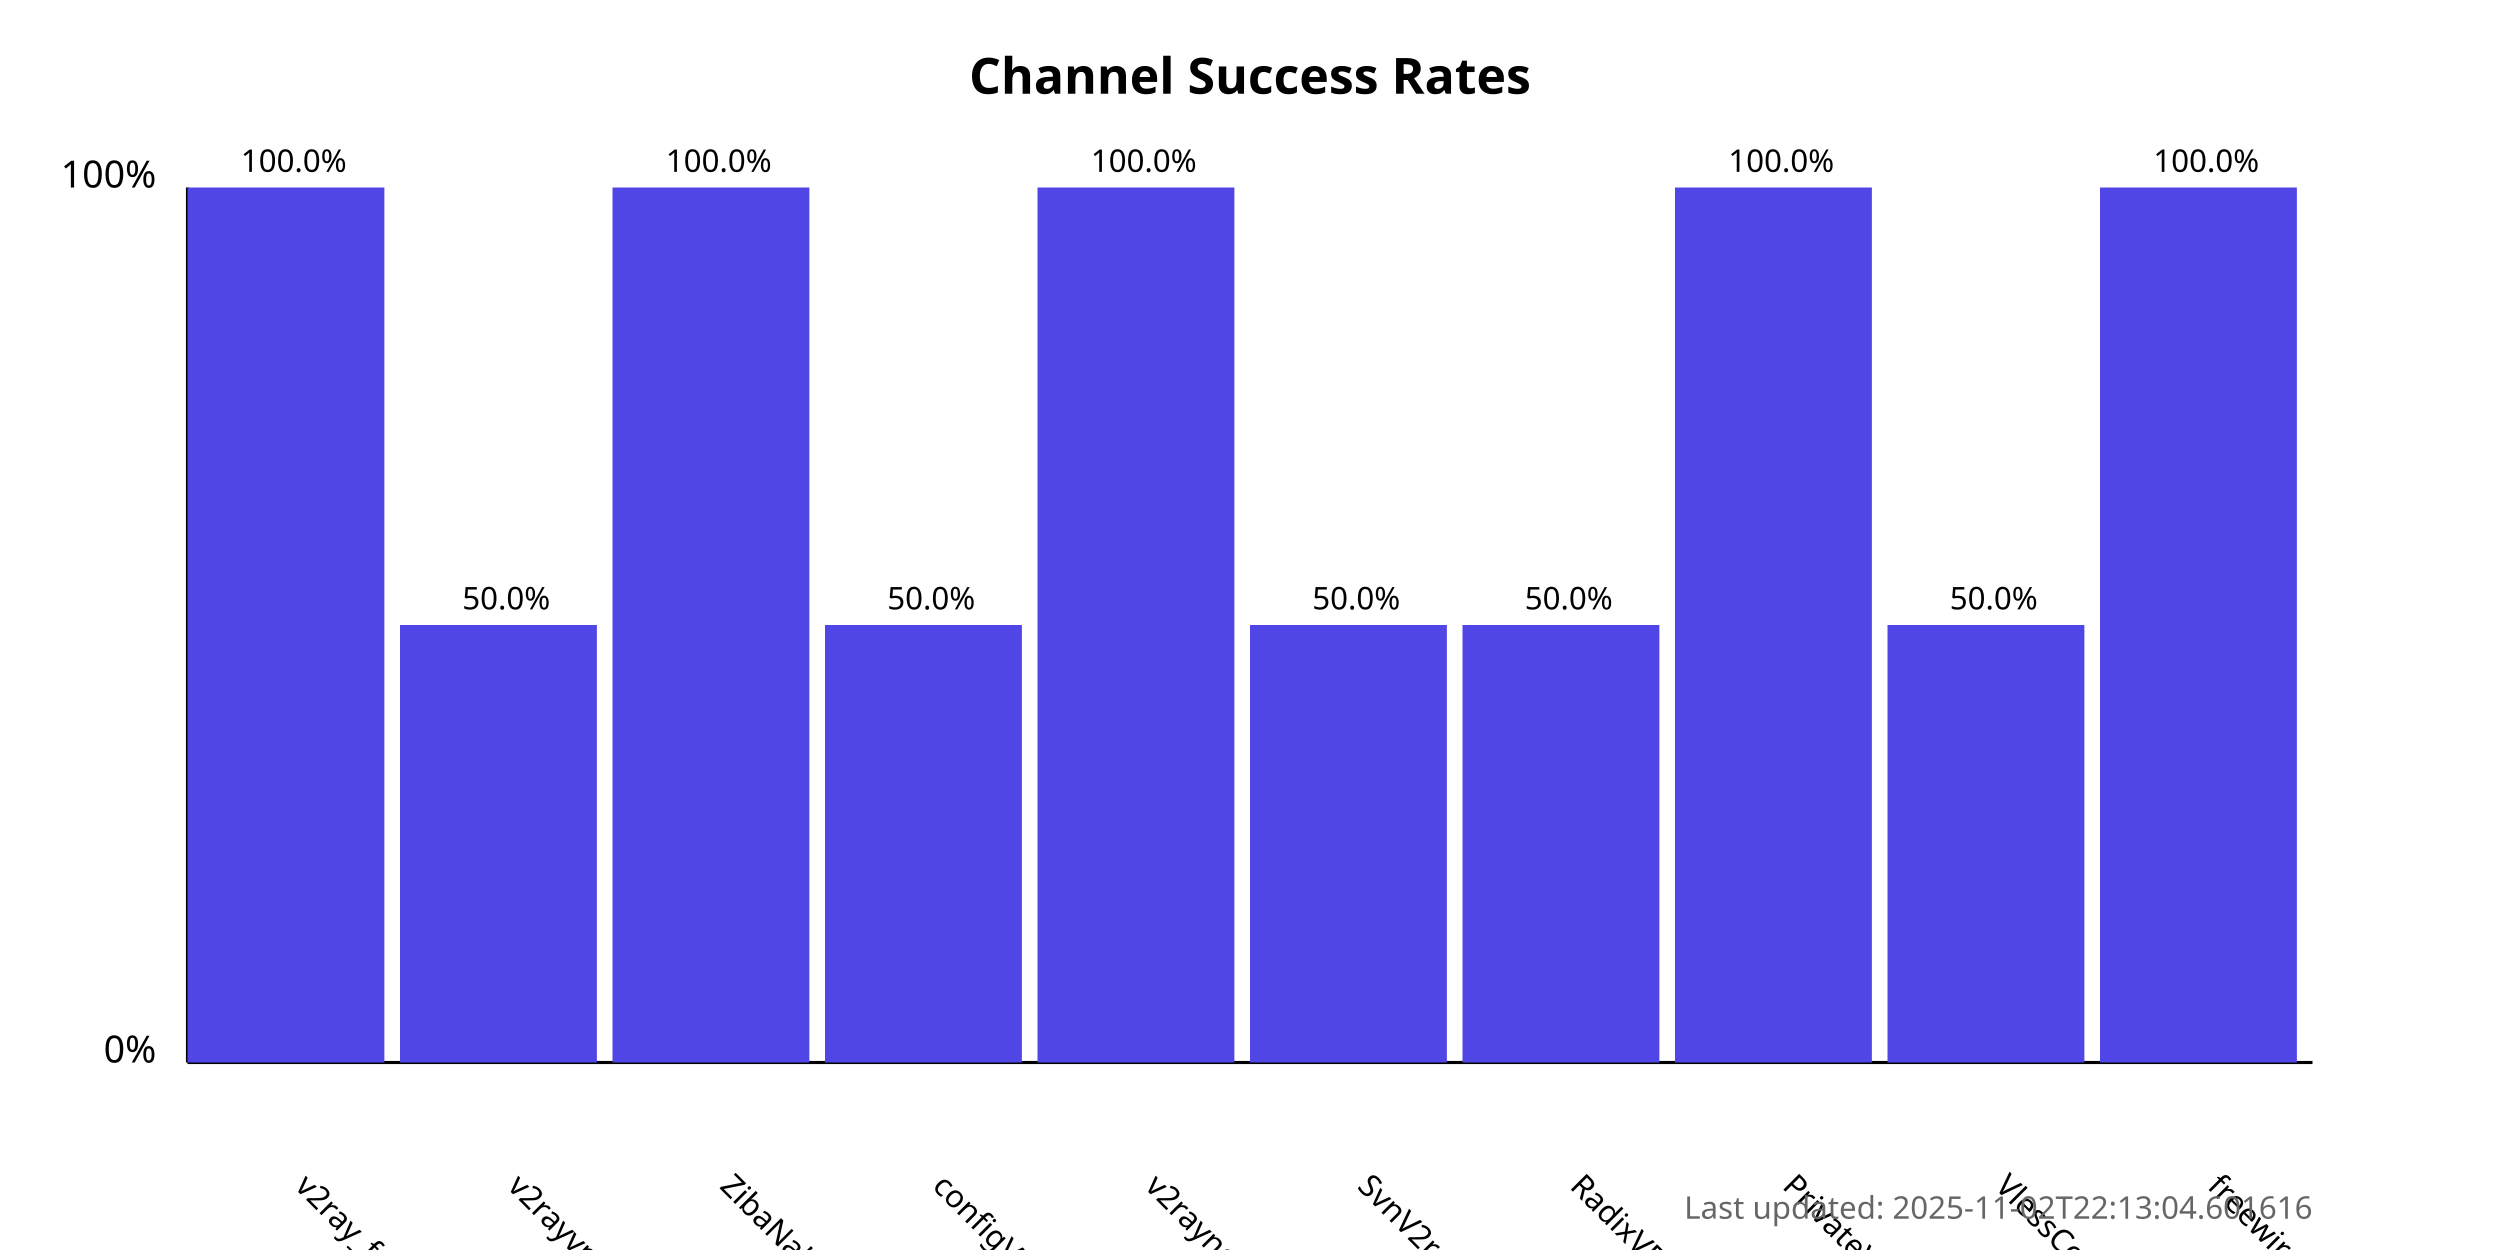
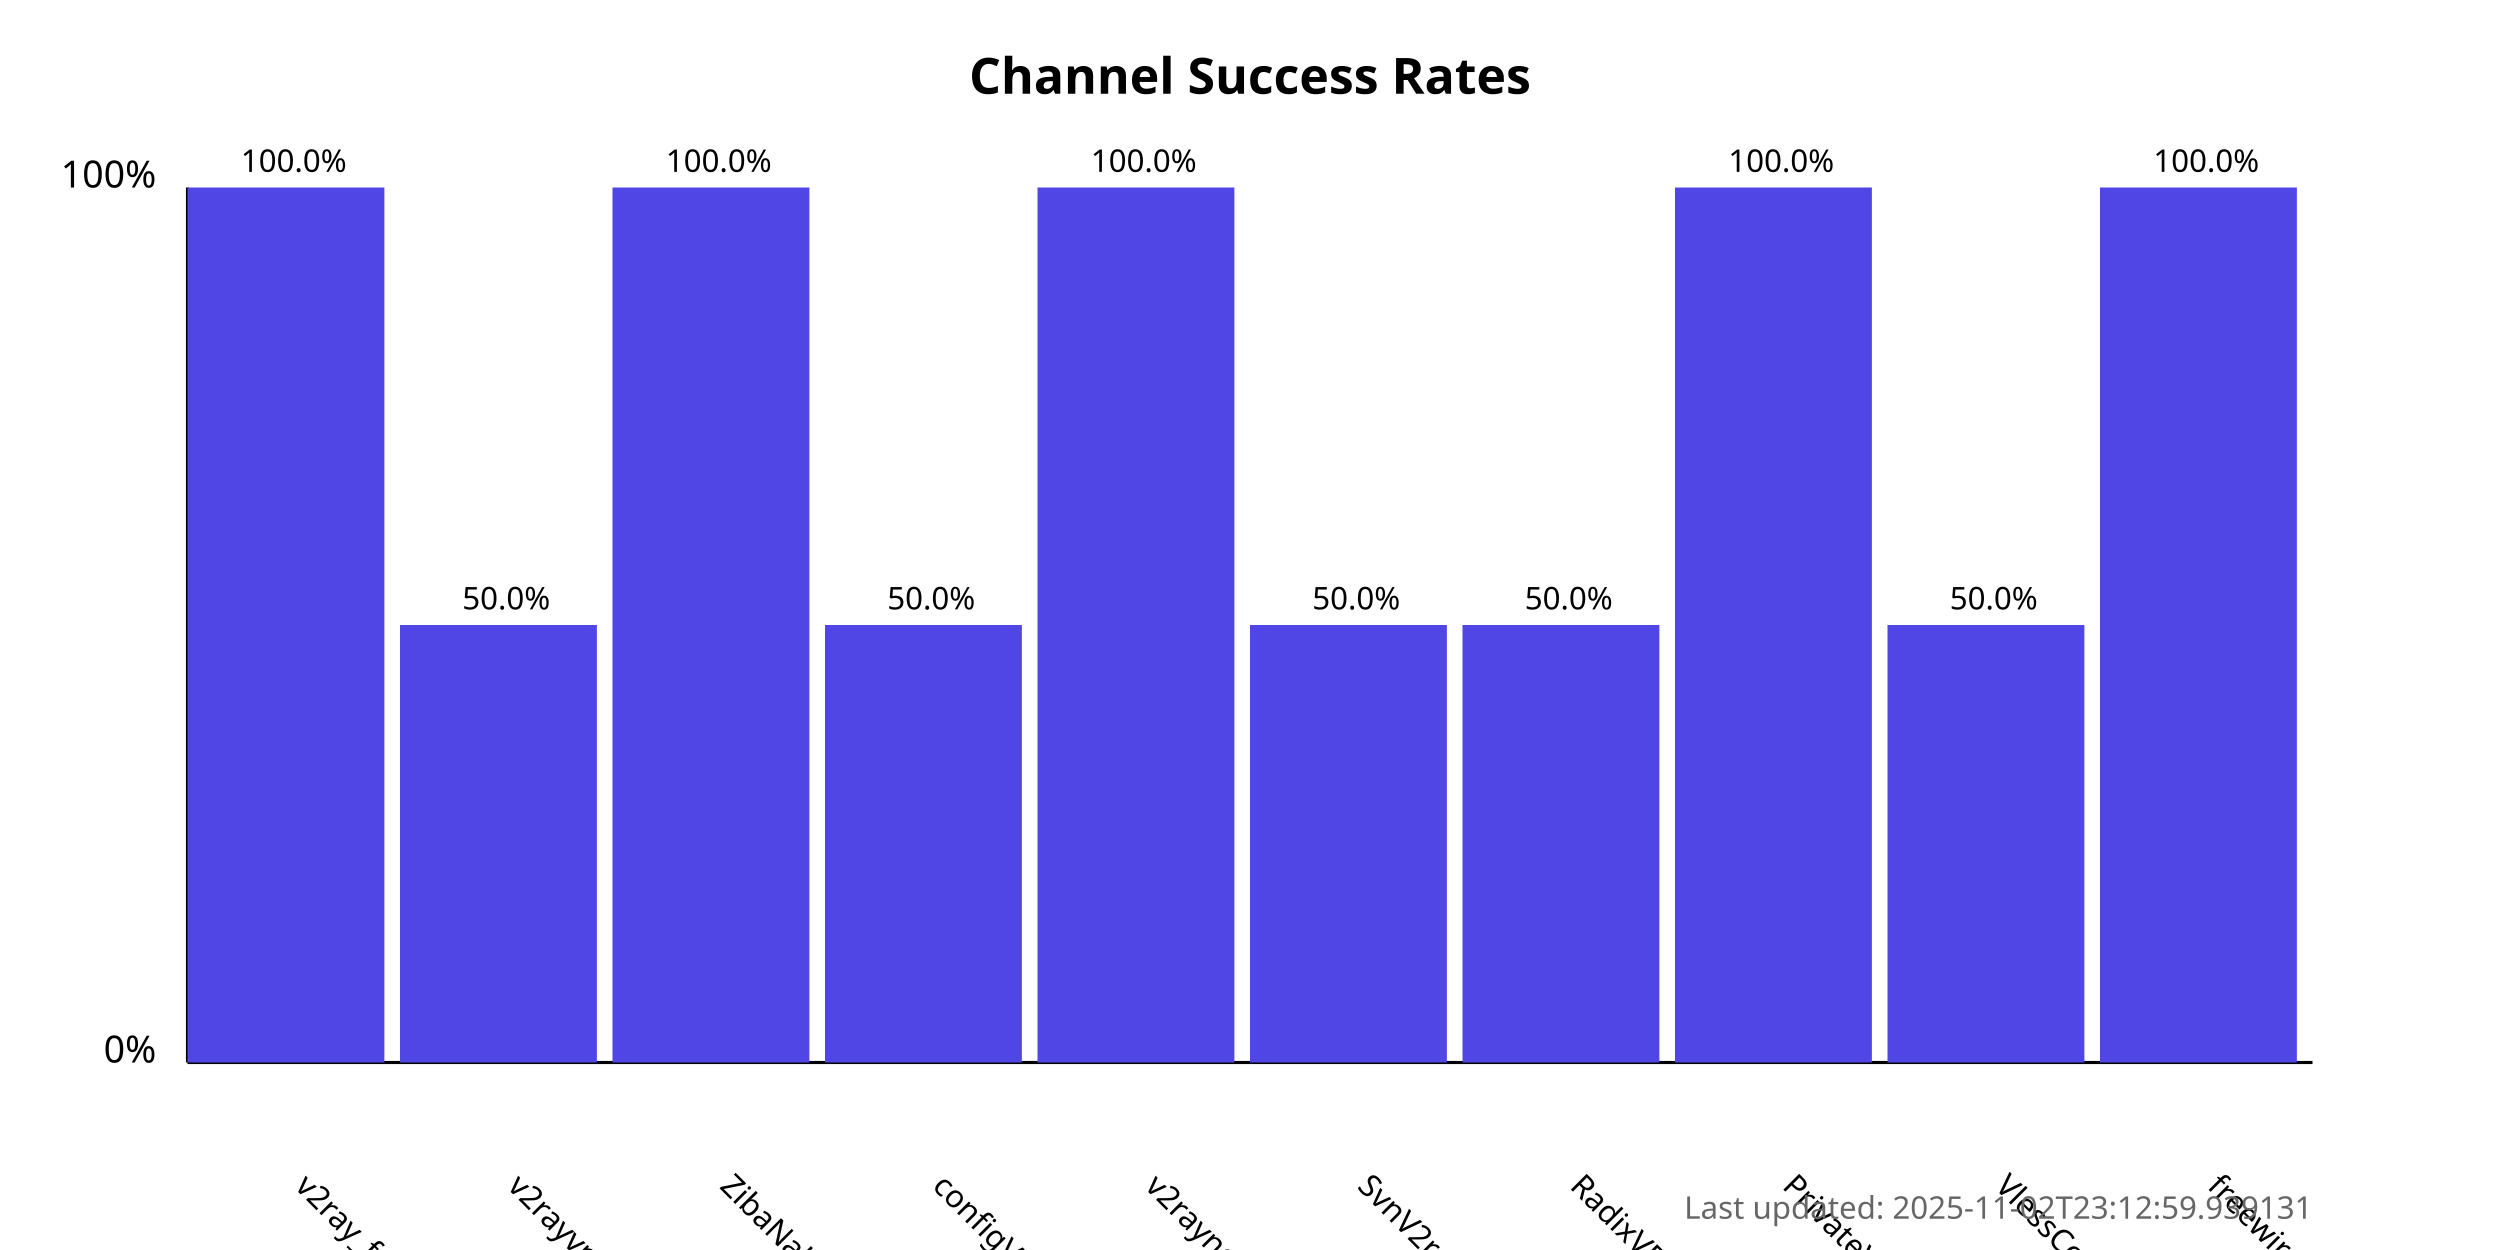
<svg xmlns="http://www.w3.org/2000/svg" width="800" height="400">
  <style>
            .chart-title { font: bold 16px sans-serif; }
            .axis-label { font: 12px sans-serif; }
            .tick-label { font: 10px sans-serif; }
            .bar { fill: #4f46e5; }
            .bar:hover { fill: #6366f1; }
            .timestamp { font: 10px sans-serif; fill: #666; }
        </style>
  <text x="400.0" y="30" text-anchor="middle" class="chart-title">
            Channel Success Rates
        </text>
  <line x1="60" y1="340" x2="60" y2="60" stroke="black" stroke-width="1" />
  <line x1="60" y1="340" x2="740" y2="340" stroke="black" stroke-width="1" />
  <text x="50" y="340" text-anchor="end" class="axis-label">0%</text>
  <text x="50" y="60" text-anchor="end" class="axis-label">100%</text>
  <g>
    <rect x="60" y="60.0" width="63.0" height="280.0" class="bar" />
    <text x="94.0" y="380" transform="rotate(45, 94.0, 380)" text-anchor="start" class="tick-label">
                v2ray_free_conf
            </text>
    <text x="94.0" y="55.0" text-anchor="middle" class="tick-label">
                100.0%
            </text>
  </g>
  <g>
    <rect x="128.0" y="200.0" width="63.0" height="140.0" class="bar" />
    <text x="162.0" y="380" transform="rotate(45, 162.0, 380)" text-anchor="start" class="tick-label">
                v2rayvpno
            </text>
    <text x="162.0" y="195.0" text-anchor="middle" class="tick-label">
                50.0%
            </text>
  </g>
  <g>
    <rect x="196.0" y="60.0" width="63.0" height="280.0" class="bar" />
    <text x="230.0" y="380" transform="rotate(45, 230.0, 380)" text-anchor="start" class="tick-label">
                ZibaNabz
            </text>
    <text x="230.0" y="55.0" text-anchor="middle" class="tick-label">
                100.0%
            </text>
  </g>
  <g>
    <rect x="264.0" y="200.0" width="63.0" height="140.0" class="bar" />
    <text x="298.0" y="380" transform="rotate(45, 298.0, 380)" text-anchor="start" class="tick-label">
                configV2rayForFree
            </text>
    <text x="298.0" y="195.0" text-anchor="middle" class="tick-label">
                50.0%
            </text>
  </g>
  <g>
    <rect x="332.0" y="60.0" width="63.0" height="280.0" class="bar" />
    <text x="366.0" y="380" transform="rotate(45, 366.0, 380)" text-anchor="start" class="tick-label">
                v2rayngvpn
            </text>
    <text x="366.0" y="55.0" text-anchor="middle" class="tick-label">
                100.0%
            </text>
  </g>
  <g>
    <rect x="400.0" y="200.0" width="63.0" height="140.0" class="bar" />
    <text x="434.0" y="380" transform="rotate(45, 434.0, 380)" text-anchor="start" class="tick-label">
                SvnV2ray
            </text>
    <text x="434.0" y="195.0" text-anchor="middle" class="tick-label">
                50.0%
            </text>
  </g>
  <g>
    <rect x="468.0" y="200.0" width="63.0" height="140.0" class="bar" />
    <text x="502.0" y="380" transform="rotate(45, 502.0, 380)" text-anchor="start" class="tick-label">
                RadixVPN
            </text>
    <text x="502.0" y="195.0" text-anchor="middle" class="tick-label">
                50.0%
            </text>
  </g>
  <g>
    <rect x="536.0" y="60.0" width="63.0" height="280.0" class="bar" />
    <text x="570.0" y="380" transform="rotate(45, 570.0, 380)" text-anchor="start" class="tick-label">
                PrivateVPNs
            </text>
    <text x="570.0" y="55.0" text-anchor="middle" class="tick-label">
                100.0%
            </text>
  </g>
  <g>
    <rect x="604.0" y="200.0" width="63.0" height="140.0" class="bar" />
    <text x="638.0" y="380" transform="rotate(45, 638.0, 380)" text-anchor="start" class="tick-label">
                VlessConfig
            </text>
    <text x="638.0" y="195.0" text-anchor="middle" class="tick-label">
                50.0%
            </text>
  </g>
  <g>
    <rect x="672.0" y="60.0" width="63.0" height="280.0" class="bar" />
    <text x="706.0" y="380" transform="rotate(45, 706.0, 380)" text-anchor="start" class="tick-label">
                freewireguard
            </text>
    <text x="706.0" y="55.0" text-anchor="middle" class="tick-label">
                100.0%
            </text>
  </g>
  <text x="740" y="390" text-anchor="end" class="timestamp">
-             Last updated: 2025-11-02T22:13:04.601616
+             Last updated: 2025-11-02T23:12:59.939131
        </text>
</svg>
